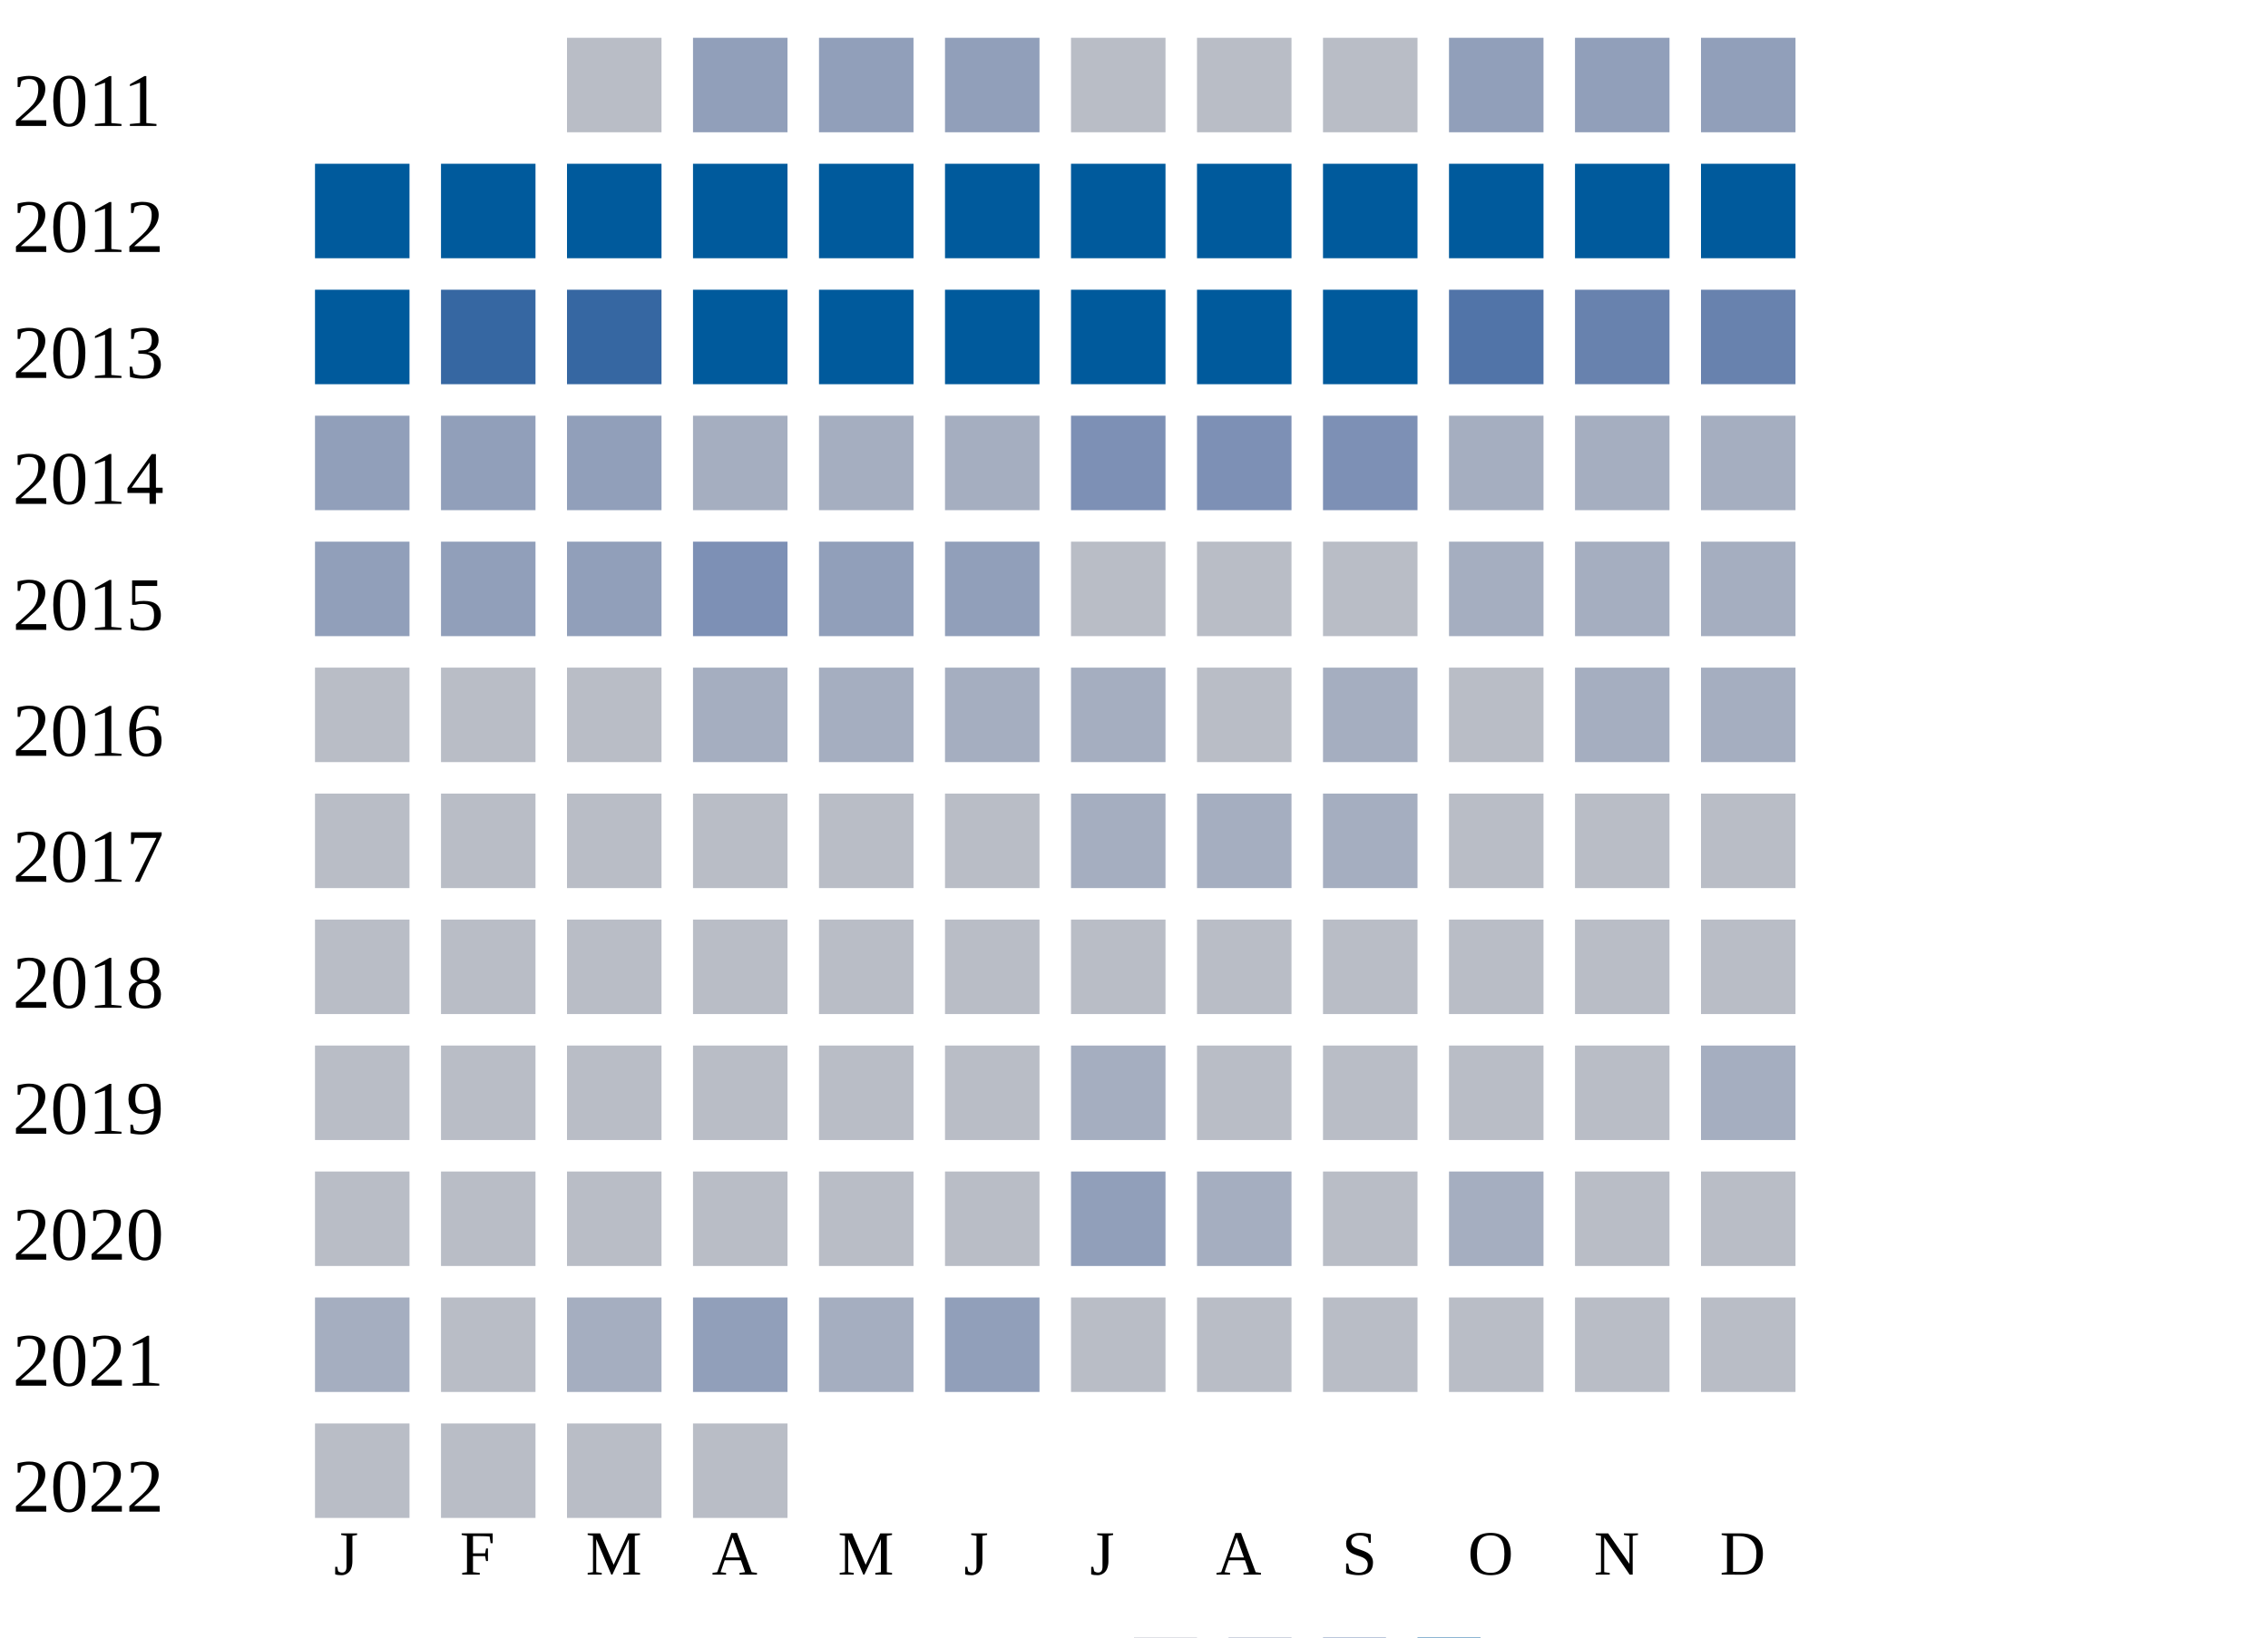
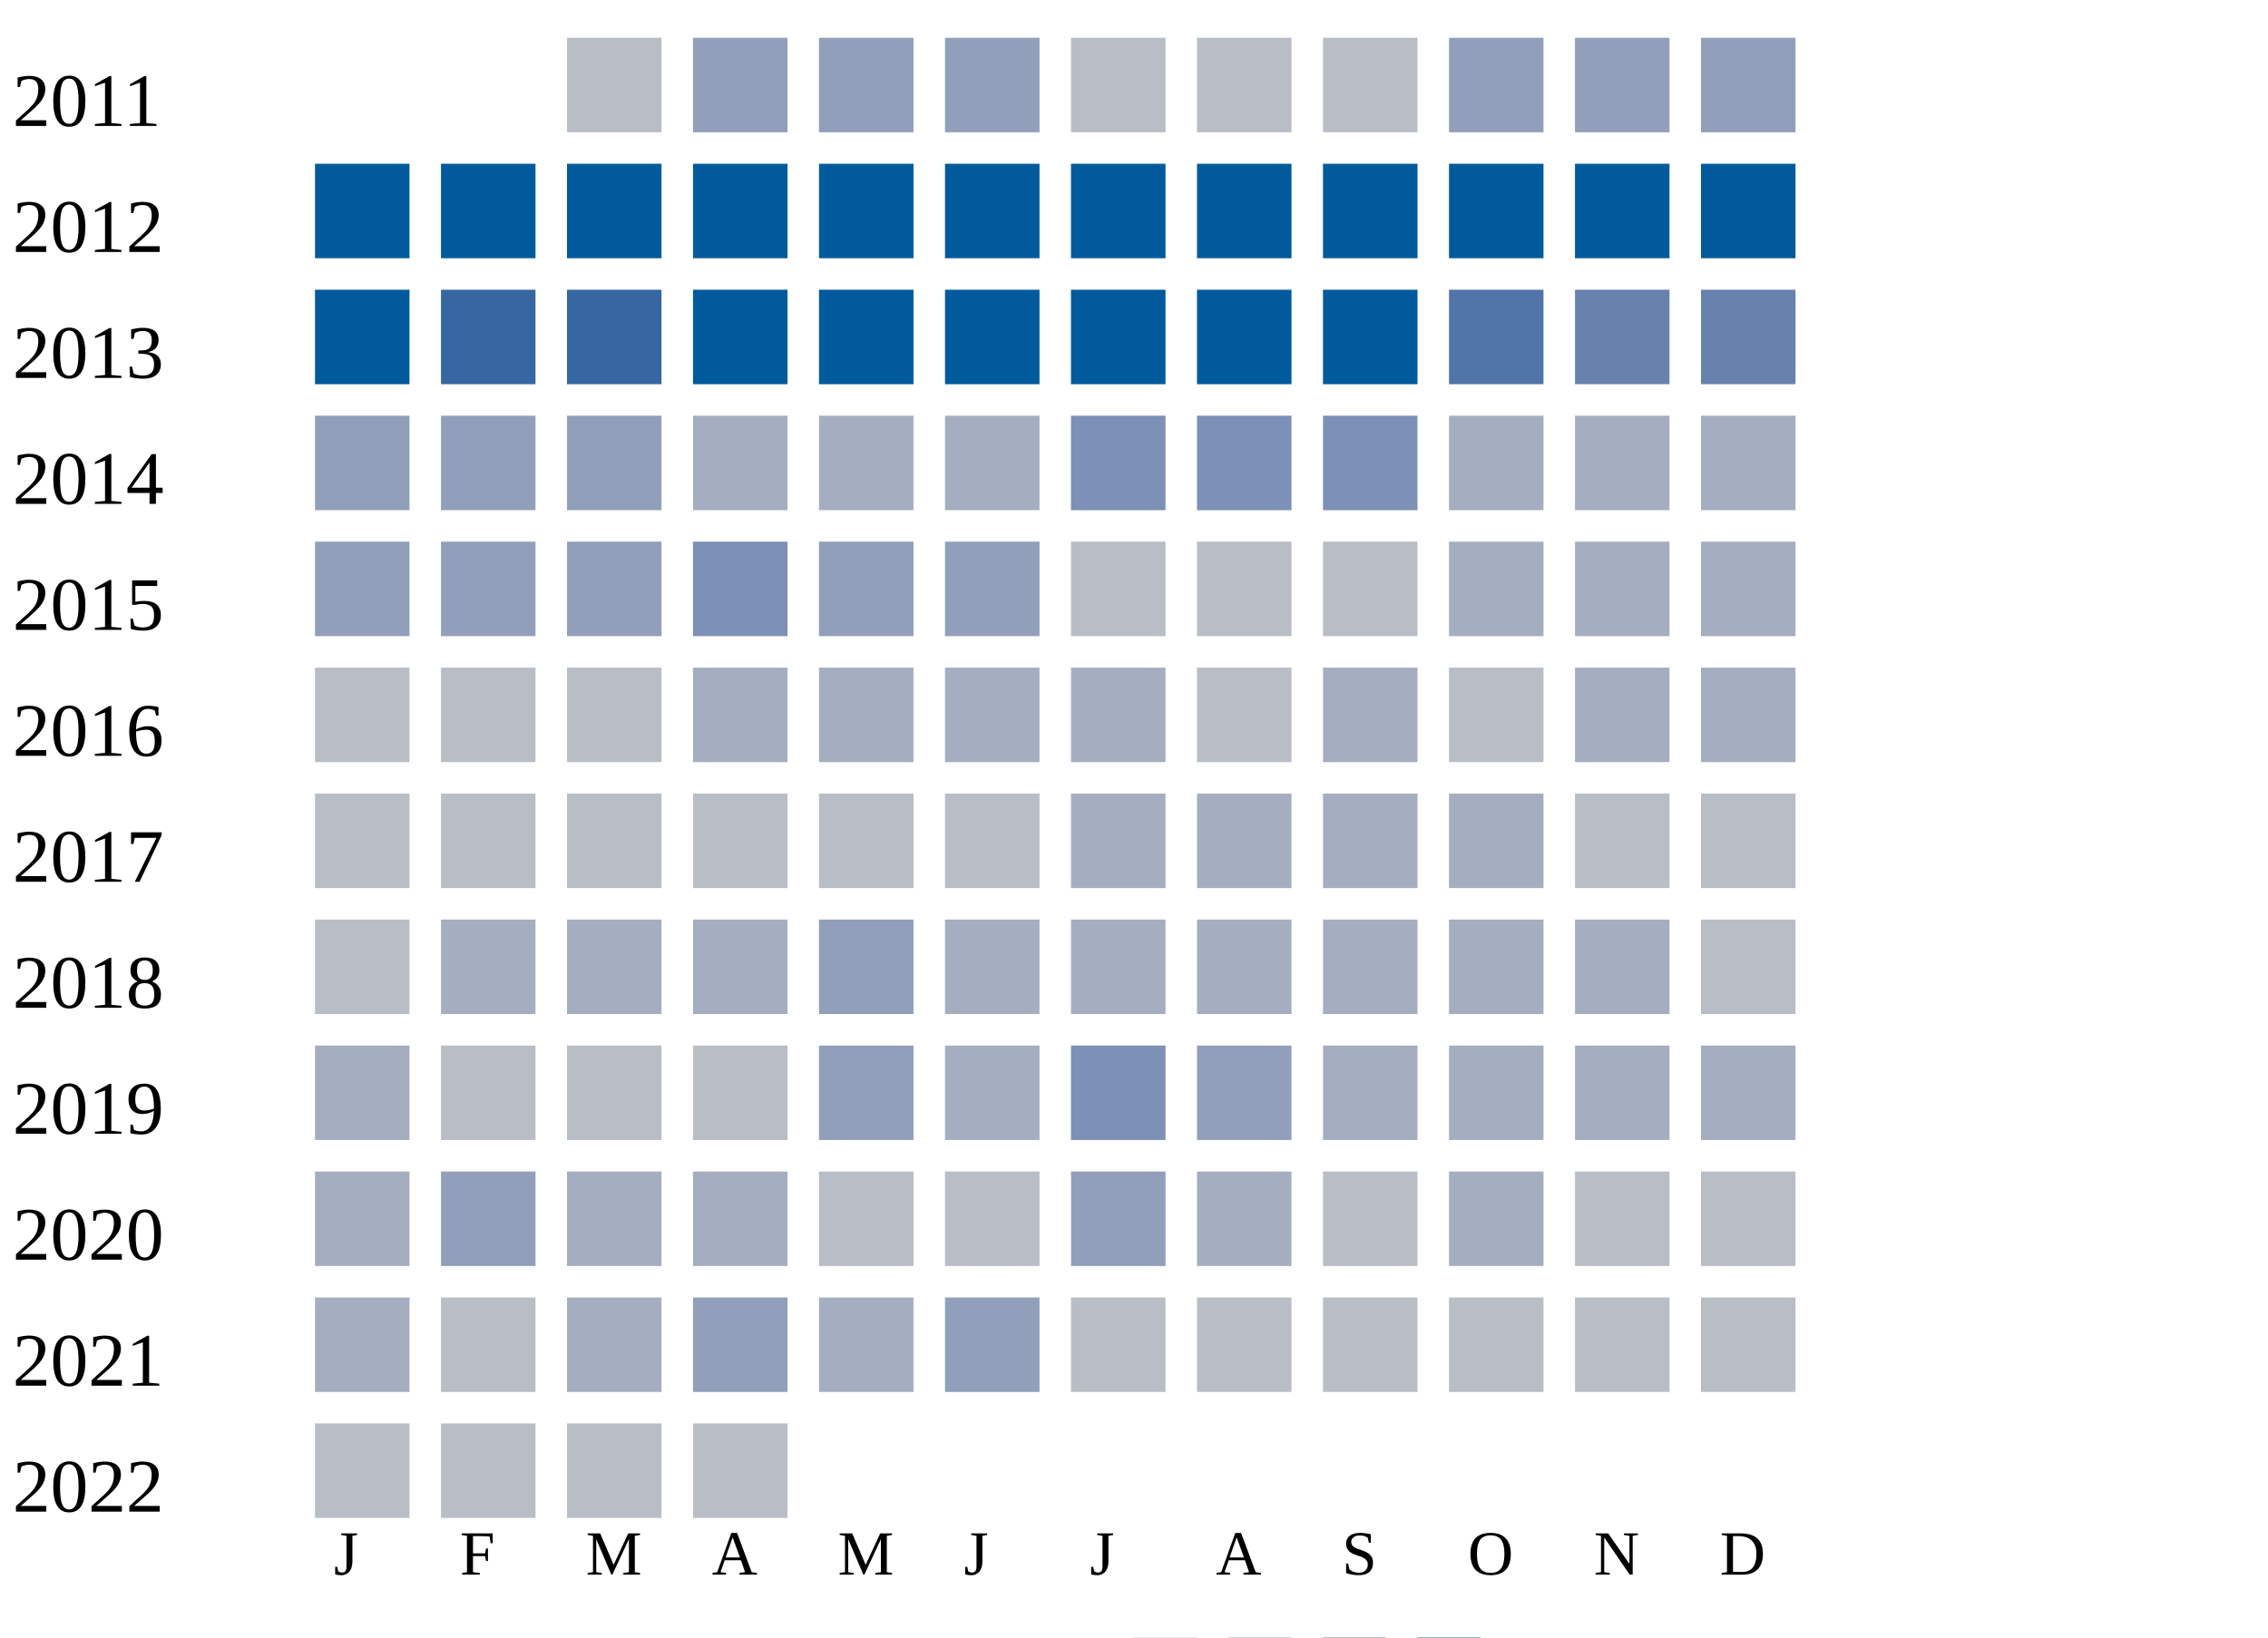
<svg xmlns="http://www.w3.org/2000/svg" width="360" height="260">
  <g transform="translate(0 0)">
    <text x="2" y="20">2011</text>
    <rect x="90" y="6" width="15" height="15" fill="#b9bdc6" />
    <rect x="110" y="6" width="15" height="15" fill="#919fba" />
    <rect x="130" y="6" width="15" height="15" fill="#919fba" />
    <rect x="150" y="6" width="15" height="15" fill="#919fba" />
    <rect x="170" y="6" width="15" height="15" fill="#b9bdc6" />
    <rect x="190" y="6" width="15" height="15" fill="#b9bdc6" />
    <rect x="210" y="6" width="15" height="15" fill="#b9bdc6" />
    <rect x="230" y="6" width="15" height="15" fill="#919fba" />
    <rect x="250" y="6" width="15" height="15" fill="#919fba" />
    <rect x="270" y="6" width="15" height="15" fill="#919fba" />
  </g>
  <g transform="translate(0 20)">
    <text x="2" y="20">2012</text>
    <rect x="50" y="6" width="15" height="15" fill="#005a9c" />
    <rect x="70" y="6" width="15" height="15" fill="#005a9c" />
    <rect x="90" y="6" width="15" height="15" fill="#005a9c" />
    <rect x="110" y="6" width="15" height="15" fill="#005a9c" />
    <rect x="130" y="6" width="15" height="15" fill="#005a9c" />
    <rect x="150" y="6" width="15" height="15" fill="#005a9c" />
    <rect x="170" y="6" width="15" height="15" fill="#005a9c" />
    <rect x="190" y="6" width="15" height="15" fill="#005a9c" />
    <rect x="210" y="6" width="15" height="15" fill="#005a9c" />
    <rect x="230" y="6" width="15" height="15" fill="#005a9c" />
    <rect x="250" y="6" width="15" height="15" fill="#005a9c" />
    <rect x="270" y="6" width="15" height="15" fill="#005a9c" />
  </g>
  <g transform="translate(0 40)">
    <text x="2" y="20">2013</text>
    <rect x="50" y="6" width="15" height="15" fill="#005a9c" />
    <rect x="70" y="6" width="15" height="15" fill="#3667a2" />
    <rect x="90" y="6" width="15" height="15" fill="#3667a2" />
    <rect x="110" y="6" width="15" height="15" fill="#005a9c" />
    <rect x="130" y="6" width="15" height="15" fill="#005a9c" />
    <rect x="150" y="6" width="15" height="15" fill="#005a9c" />
    <rect x="170" y="6" width="15" height="15" fill="#005a9c" />
    <rect x="190" y="6" width="15" height="15" fill="#005a9c" />
    <rect x="210" y="6" width="15" height="15" fill="#005a9c" />
    <rect x="230" y="6" width="15" height="15" fill="#5174a8" />
    <rect x="250" y="6" width="15" height="15" fill="#6882ae" />
    <rect x="270" y="6" width="15" height="15" fill="#6882ae" />
  </g>
  <g transform="translate(0 60)">
    <text x="2" y="20">2014</text>
    <rect x="50" y="6" width="15" height="15" fill="#919fba" />
    <rect x="70" y="6" width="15" height="15" fill="#919fba" />
    <rect x="90" y="6" width="15" height="15" fill="#919fba" />
    <rect x="110" y="6" width="15" height="15" fill="#a5aec0" />
    <rect x="130" y="6" width="15" height="15" fill="#a5aec0" />
    <rect x="150" y="6" width="15" height="15" fill="#a5aec0" />
    <rect x="170" y="6" width="15" height="15" fill="#7d90b5" />
    <rect x="190" y="6" width="15" height="15" fill="#7d90b5" />
    <rect x="210" y="6" width="15" height="15" fill="#7d90b5" />
    <rect x="230" y="6" width="15" height="15" fill="#a5aec0" />
    <rect x="250" y="6" width="15" height="15" fill="#a5aec0" />
    <rect x="270" y="6" width="15" height="15" fill="#a5aec0" />
  </g>
  <g transform="translate(0 80)">
    <text x="2" y="20">2015</text>
    <rect x="50" y="6" width="15" height="15" fill="#919fba" />
    <rect x="70" y="6" width="15" height="15" fill="#919fba" />
    <rect x="90" y="6" width="15" height="15" fill="#919fba" />
    <rect x="110" y="6" width="15" height="15" fill="#7d90b5" />
    <rect x="130" y="6" width="15" height="15" fill="#919fba" />
    <rect x="150" y="6" width="15" height="15" fill="#919fba" />
    <rect x="170" y="6" width="15" height="15" fill="#b9bdc6" />
    <rect x="190" y="6" width="15" height="15" fill="#b9bdc6" />
    <rect x="210" y="6" width="15" height="15" fill="#b9bdc6" />
    <rect x="230" y="6" width="15" height="15" fill="#a5aec0" />
    <rect x="250" y="6" width="15" height="15" fill="#a5aec0" />
    <rect x="270" y="6" width="15" height="15" fill="#a5aec0" />
  </g>
  <g transform="translate(0 100)">
    <text x="2" y="20">2016</text>
    <rect x="50" y="6" width="15" height="15" fill="#b9bdc6" />
    <rect x="70" y="6" width="15" height="15" fill="#b9bdc6" />
    <rect x="90" y="6" width="15" height="15" fill="#b9bdc6" />
    <rect x="110" y="6" width="15" height="15" fill="#a5aec0" />
    <rect x="130" y="6" width="15" height="15" fill="#a5aec0" />
    <rect x="150" y="6" width="15" height="15" fill="#a5aec0" />
    <rect x="170" y="6" width="15" height="15" fill="#a5aec0" />
    <rect x="190" y="6" width="15" height="15" fill="#b9bdc6" />
    <rect x="210" y="6" width="15" height="15" fill="#a5aec0" />
    <rect x="230" y="6" width="15" height="15" fill="#b9bdc6" />
    <rect x="250" y="6" width="15" height="15" fill="#a5aec0" />
    <rect x="270" y="6" width="15" height="15" fill="#a5aec0" />
  </g>
  <g transform="translate(0 120)">
    <text x="2" y="20">2017</text>
    <rect x="50" y="6" width="15" height="15" fill="#b9bdc6" />
    <rect x="70" y="6" width="15" height="15" fill="#b9bdc6" />
    <rect x="90" y="6" width="15" height="15" fill="#b9bdc6" />
    <rect x="110" y="6" width="15" height="15" fill="#b9bdc6" />
    <rect x="130" y="6" width="15" height="15" fill="#b9bdc6" />
    <rect x="150" y="6" width="15" height="15" fill="#b9bdc6" />
    <rect x="170" y="6" width="15" height="15" fill="#a5aec0" />
    <rect x="190" y="6" width="15" height="15" fill="#a5aec0" />
    <rect x="210" y="6" width="15" height="15" fill="#a5aec0" />
-     <rect x="230" y="6" width="15" height="15" fill="#b9bdc6" />
+     <rect x="230" y="6" width="15" height="15" fill="#a5aec0" />
    <rect x="250" y="6" width="15" height="15" fill="#b9bdc6" />
    <rect x="270" y="6" width="15" height="15" fill="#b9bdc6" />
  </g>
  <g transform="translate(0 140)">
    <text x="2" y="20">2018</text>
    <rect x="50" y="6" width="15" height="15" fill="#b9bdc6" />
-     <rect x="70" y="6" width="15" height="15" fill="#b9bdc6" />
-     <rect x="90" y="6" width="15" height="15" fill="#b9bdc6" />
-     <rect x="110" y="6" width="15" height="15" fill="#b9bdc6" />
-     <rect x="130" y="6" width="15" height="15" fill="#b9bdc6" />
-     <rect x="150" y="6" width="15" height="15" fill="#b9bdc6" />
-     <rect x="170" y="6" width="15" height="15" fill="#b9bdc6" />
-     <rect x="190" y="6" width="15" height="15" fill="#b9bdc6" />
-     <rect x="210" y="6" width="15" height="15" fill="#b9bdc6" />
-     <rect x="230" y="6" width="15" height="15" fill="#b9bdc6" />
-     <rect x="250" y="6" width="15" height="15" fill="#b9bdc6" />
+     <rect x="70" y="6" width="15" height="15" fill="#a5aec0" />
+     <rect x="90" y="6" width="15" height="15" fill="#a5aec0" />
+     <rect x="110" y="6" width="15" height="15" fill="#a5aec0" />
+     <rect x="130" y="6" width="15" height="15" fill="#919fba" />
+     <rect x="150" y="6" width="15" height="15" fill="#a5aec0" />
+     <rect x="170" y="6" width="15" height="15" fill="#a5aec0" />
+     <rect x="190" y="6" width="15" height="15" fill="#a5aec0" />
+     <rect x="210" y="6" width="15" height="15" fill="#a5aec0" />
+     <rect x="230" y="6" width="15" height="15" fill="#a5aec0" />
+     <rect x="250" y="6" width="15" height="15" fill="#a5aec0" />
    <rect x="270" y="6" width="15" height="15" fill="#b9bdc6" />
  </g>
  <g transform="translate(0 160)">
    <text x="2" y="20">2019</text>
-     <rect x="50" y="6" width="15" height="15" fill="#b9bdc6" />
+     <rect x="50" y="6" width="15" height="15" fill="#a5aec0" />
    <rect x="70" y="6" width="15" height="15" fill="#b9bdc6" />
    <rect x="90" y="6" width="15" height="15" fill="#b9bdc6" />
    <rect x="110" y="6" width="15" height="15" fill="#b9bdc6" />
-     <rect x="130" y="6" width="15" height="15" fill="#b9bdc6" />
-     <rect x="150" y="6" width="15" height="15" fill="#b9bdc6" />
-     <rect x="170" y="6" width="15" height="15" fill="#a5aec0" />
-     <rect x="190" y="6" width="15" height="15" fill="#b9bdc6" />
-     <rect x="210" y="6" width="15" height="15" fill="#b9bdc6" />
-     <rect x="230" y="6" width="15" height="15" fill="#b9bdc6" />
-     <rect x="250" y="6" width="15" height="15" fill="#b9bdc6" />
+     <rect x="130" y="6" width="15" height="15" fill="#919fba" />
+     <rect x="150" y="6" width="15" height="15" fill="#a5aec0" />
+     <rect x="170" y="6" width="15" height="15" fill="#7d90b5" />
+     <rect x="190" y="6" width="15" height="15" fill="#919fba" />
+     <rect x="210" y="6" width="15" height="15" fill="#a5aec0" />
+     <rect x="230" y="6" width="15" height="15" fill="#a5aec0" />
+     <rect x="250" y="6" width="15" height="15" fill="#a5aec0" />
    <rect x="270" y="6" width="15" height="15" fill="#a5aec0" />
  </g>
  <g transform="translate(0 180)">
    <text x="2" y="20">2020</text>
-     <rect x="50" y="6" width="15" height="15" fill="#b9bdc6" />
-     <rect x="70" y="6" width="15" height="15" fill="#b9bdc6" />
-     <rect x="90" y="6" width="15" height="15" fill="#b9bdc6" />
-     <rect x="110" y="6" width="15" height="15" fill="#b9bdc6" />
+     <rect x="50" y="6" width="15" height="15" fill="#a5aec0" />
+     <rect x="70" y="6" width="15" height="15" fill="#919fba" />
+     <rect x="90" y="6" width="15" height="15" fill="#a5aec0" />
+     <rect x="110" y="6" width="15" height="15" fill="#a5aec0" />
    <rect x="130" y="6" width="15" height="15" fill="#b9bdc6" />
    <rect x="150" y="6" width="15" height="15" fill="#b9bdc6" />
    <rect x="170" y="6" width="15" height="15" fill="#919fba" />
    <rect x="190" y="6" width="15" height="15" fill="#a5aec0" />
    <rect x="210" y="6" width="15" height="15" fill="#b9bdc6" />
    <rect x="230" y="6" width="15" height="15" fill="#a5aec0" />
    <rect x="250" y="6" width="15" height="15" fill="#b9bdc6" />
    <rect x="270" y="6" width="15" height="15" fill="#b9bdc6" />
  </g>
  <g transform="translate(0 200)">
    <text x="2" y="20">2021</text>
    <rect x="50" y="6" width="15" height="15" fill="#a5aec0" />
    <rect x="70" y="6" width="15" height="15" fill="#b9bdc6" />
    <rect x="90" y="6" width="15" height="15" fill="#a5aec0" />
    <rect x="110" y="6" width="15" height="15" fill="#919fba" />
    <rect x="130" y="6" width="15" height="15" fill="#a5aec0" />
    <rect x="150" y="6" width="15" height="15" fill="#919fba" />
    <rect x="170" y="6" width="15" height="15" fill="#b9bdc6" />
    <rect x="190" y="6" width="15" height="15" fill="#b9bdc6" />
    <rect x="210" y="6" width="15" height="15" fill="#b9bdc6" />
    <rect x="230" y="6" width="15" height="15" fill="#b9bdc6" />
    <rect x="250" y="6" width="15" height="15" fill="#b9bdc6" />
    <rect x="270" y="6" width="15" height="15" fill="#b9bdc6" />
  </g>
  <g transform="translate(0 220)">
    <text x="2" y="20">2022</text>
    <rect x="50" y="6" width="15" height="15" fill="#b9bdc6" />
    <rect x="70" y="6" width="15" height="15" fill="#b9bdc6" />
    <rect x="90" y="6" width="15" height="15" fill="#b9bdc6" />
    <rect x="110" y="6" width="15" height="15" fill="#b9bdc6" />
  </g>
  <text style="font-size: 10px; text-align: center" x="53" y="250">J</text>
  <text style="font-size: 10px; text-align: center" x="73" y="250">F</text>
  <text style="font-size: 10px; text-align: center" x="93" y="250">M</text>
  <text style="font-size: 10px; text-align: center" x="113" y="250">A</text>
  <text style="font-size: 10px; text-align: center" x="133" y="250">M</text>
  <text style="font-size: 10px; text-align: center" x="153" y="250">J</text>
  <text style="font-size: 10px; text-align: center" x="173" y="250">J</text>
  <text style="font-size: 10px; text-align: center" x="193" y="250">A</text>
  <text style="font-size: 10px; text-align: center" x="213" y="250">S</text>
  <text style="font-size: 10px; text-align: center" x="233" y="250">O</text>
  <text style="font-size: 10px; text-align: center" x="253" y="250">N</text>
  <text style="font-size: 10px; text-align: center" x="273" y="250">D</text>
  <text style="font-size: 10px;" x="155" y="269">Less</text>
  <rect fill="#b9bdc6" width="10" height="10" x="180" y="260" />
  <rect fill="#919fba" width="10" height="10" x="195" y="260" />
  <rect fill="#6882ae" width="10" height="10" x="210" y="260" />
  <rect fill="#005a9c" width="10" height="10" x="225" y="260" />
  <text x="240" y="269" style="font-size: 10px;">More</text>
</svg>
